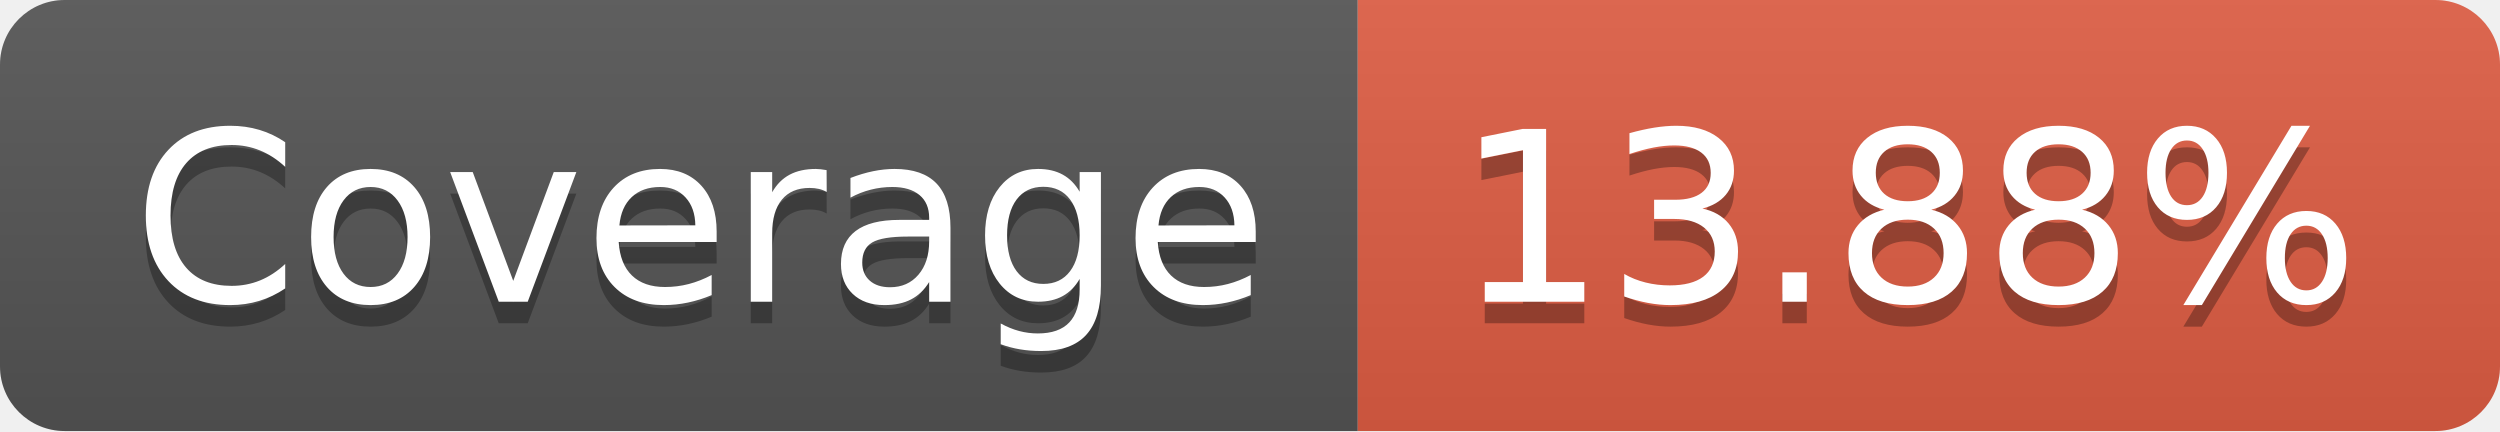
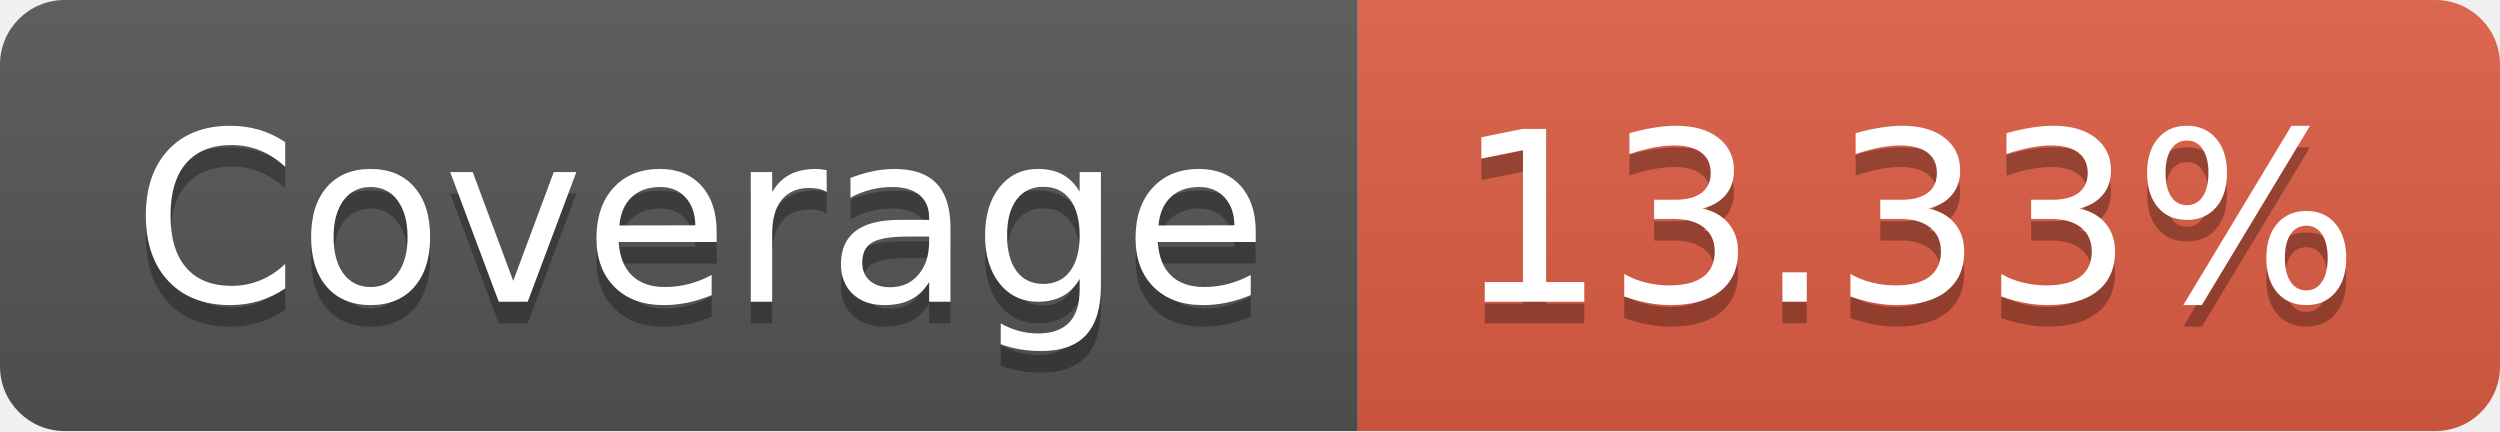
- <svg xmlns="http://www.w3.org/2000/svg" width="116" height="20" role="img" aria-label="Coverage: 13.88%">
+ <svg xmlns="http://www.w3.org/2000/svg" width="116" height="20" role="img" aria-label="Coverage: 13.33%">
  <linearGradient id="s" x2="0" y2="100%">
    <stop offset="0" stop-color="#bbb" stop-opacity=".1" />
    <stop offset="1" stop-opacity=".1" />
  </linearGradient>
  <clipPath id="r">
    <rect width="116" height="20" rx="3" fill="#fff" />
  </clipPath>
  <g clip-path="url(#r)">
    <rect width="63" height="20" fill="#555" />
    <rect x="63" width="53" height="20" fill="#e05d44" />
    <rect width="116" height="20" fill="url(#s)" />
  </g>
  <g fill="#fff" text-anchor="middle" font-family="Verdana,Geneva,DejaVu Sans,sans-serif" text-rendering="geometricPrecision" font-size="110">
    <text aria-hidden="true" x="325" y="150" fill="#010101" fill-opacity=".3" transform="scale(.1)" textLength="530">Coverage</text>
    <text x="325" y="140" transform="scale(.1)" fill="#fff" textLength="530">Coverage</text>
-     <text aria-hidden="true" x="885" y="150" fill="#010101" fill-opacity=".3" transform="scale(.1)" textLength="430">13.88%</text>
-     <text x="885" y="140" transform="scale(.1)" fill="#fff" textLength="430">13.88%</text>
+     <text aria-hidden="true" x="885" y="150" fill="#010101" fill-opacity=".3" transform="scale(.1)" textLength="430">13.33%</text>
+     <text x="885" y="140" transform="scale(.1)" fill="#fff" textLength="430">13.33%</text>
  </g>
</svg>
